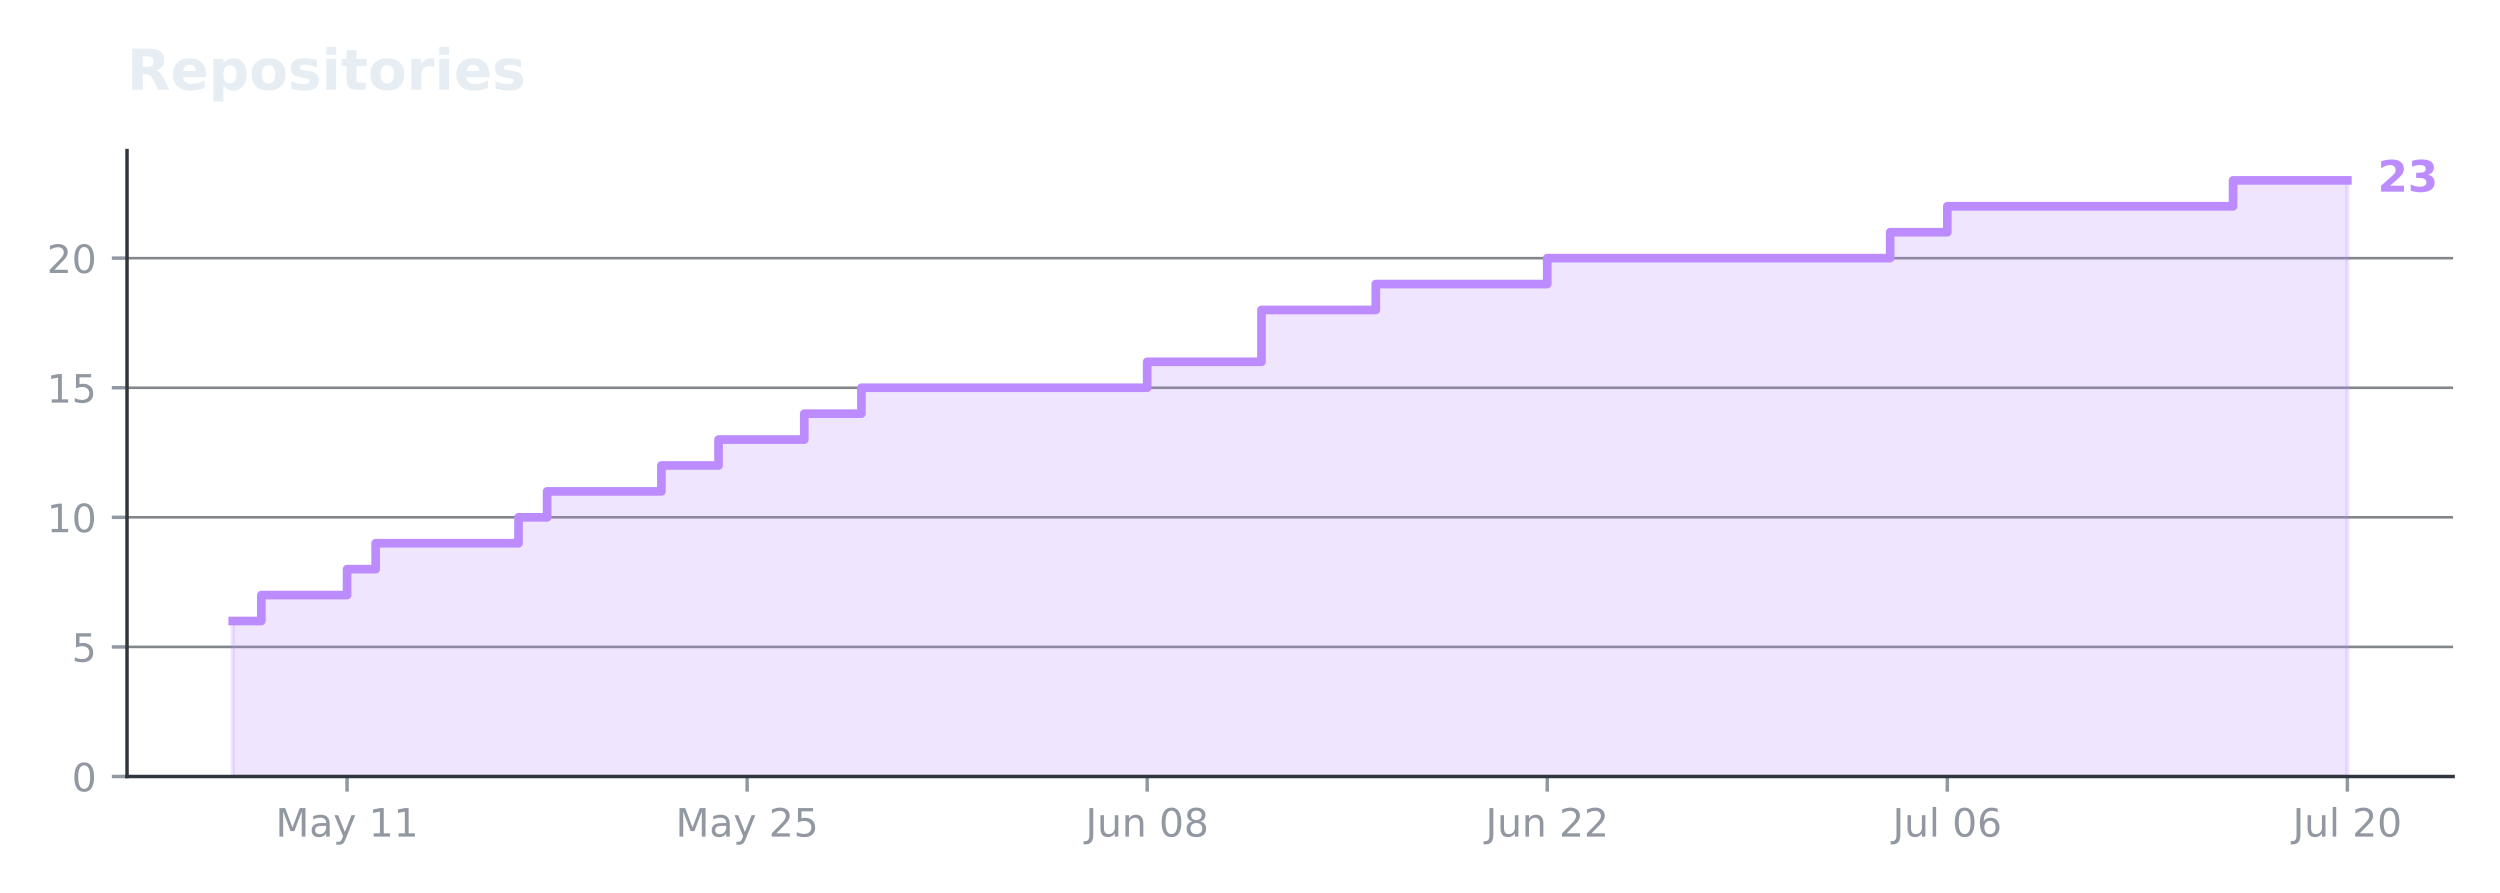
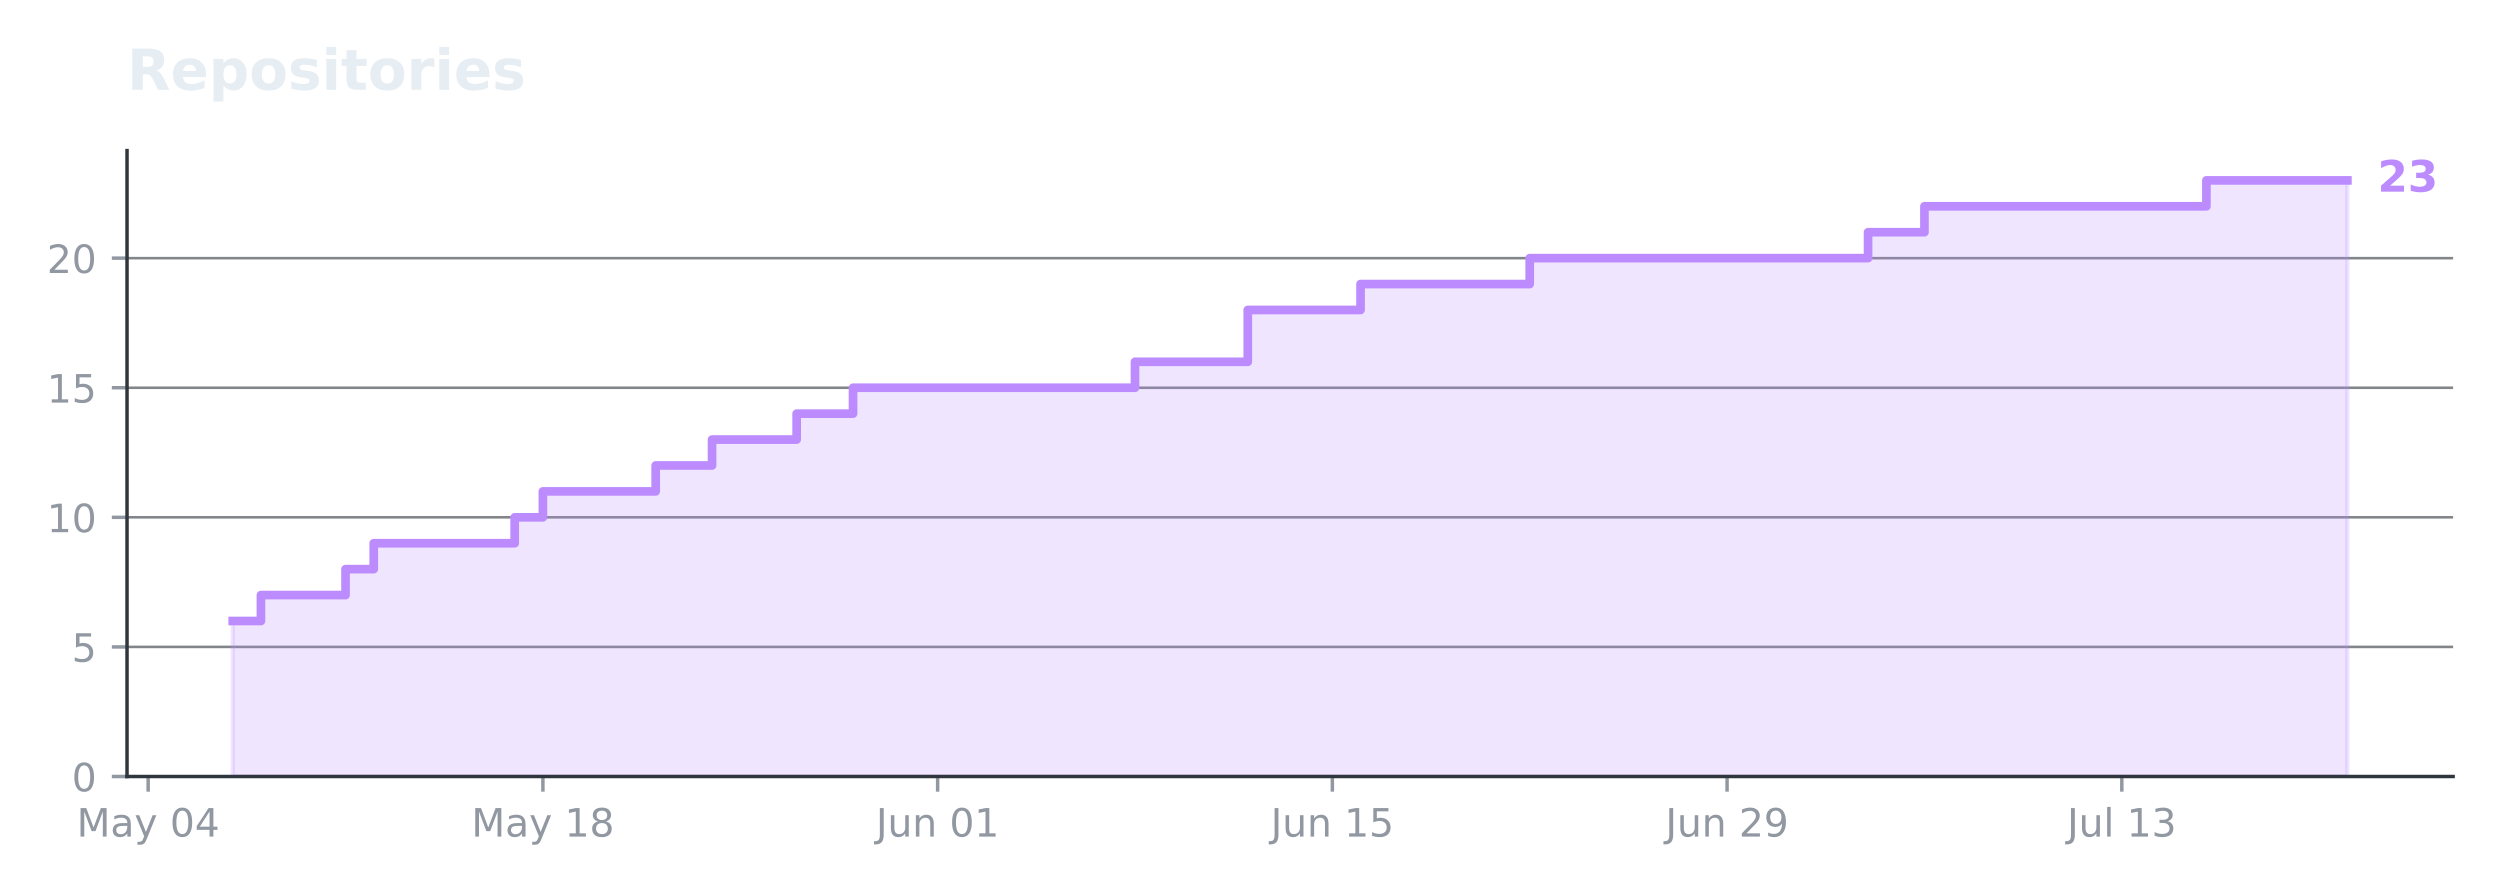
<svg xmlns="http://www.w3.org/2000/svg" xmlns:xlink="http://www.w3.org/1999/xlink" width="575.732pt" height="205.623pt" viewBox="0 0 575.732 205.623" version="1.1">
  <defs>
    <style type="text/css">*{stroke-linejoin: round; stroke-linecap: butt}</style>
  </defs>
  <g id="figure_1">
    <g id="patch_1">
      <path d="M 0 205.623  L 575.732 205.623  L 575.732 0  L 0 0  L 0 205.623  z " style="fill: none; opacity: 0" />
    </g>
    <g id="axes_1">
      <g id="patch_2">
        <path d="M 29.253 178.822  L 564.933 178.822  L 564.933 34.678  L 29.253 34.678  L 29.253 178.822  z " style="fill: none" />
      </g>
      <g id="matplotlib.axis_1">
        <g id="xtick_1">
          <g id="line2d_1">
            <defs>
-               <path id="m0208cf028c" d="M 0 0  L 0 3.5  " style="stroke: #9198a1; stroke-width: 0.8" />
+               <path id="mc311617a21" d="M 0 0  L 0 3.5  " style="stroke: #9198a1; stroke-width: 0.8" />
            </defs>
            <g>
-               <use xlink:href="#m0208cf028c" x="79.925" y="178.822" style="fill: #9198a1; stroke: #9198a1; stroke-width: 0.8" />
+               <use xlink:href="#mc311617a21" x="34.122" y="178.822" style="fill: #9198a1; stroke: #9198a1; stroke-width: 0.8" />
            </g>
          </g>
          <g id="text_1">
-             <g style="fill: #9198a1" transform="translate(63.46478 192.6599) scale(0.09 -0.09)">
+             <g style="fill: #9198a1" transform="translate(17.66216 192.6599) scale(0.09 -0.09)">
              <defs>
                <path id="DejaVuSans-30" d="M 628 4666  L 1569 4666  L 2759 1491  L 3956 4666  L 4897 4666  L 4897 0  L 4281 0  L 4281 4097  L 3078 897  L 2444 897  L 1241 4097  L 1241 0  L 628 0  L 628 4666  z " transform="scale(0.015625)" />
                <path id="DejaVuSans-44" d="M 2194 1759  Q 1497 1759 1228 1600  Q 959 1441 959 1056  Q 959 750 1161 570  Q 1363 391 1709 391  Q 2188 391 2477 730  Q 2766 1069 2766 1631  L 2766 1759  L 2194 1759  z M 3341 1997  L 3341 0  L 2766 0  L 2766 531  Q 2569 213 2275 61  Q 1981 -91 1556 -91  Q 1019 -91 701 211  Q 384 513 384 1019  Q 384 1609 779 1909  Q 1175 2209 1959 2209  L 2766 2209  L 2766 2266  Q 2766 2663 2505 2880  Q 2244 3097 1772 3097  Q 1472 3097 1187 3025  Q 903 2953 641 2809  L 641 3341  Q 956 3463 1253 3523  Q 1550 3584 1831 3584  Q 2591 3584 2966 3190  Q 3341 2797 3341 1997  z " transform="scale(0.015625)" />
                <path id="DejaVuSans-5c" d="M 2059 -325  Q 1816 -950 1584 -1140  Q 1353 -1331 966 -1331  L 506 -1331  L 506 -850  L 844 -850  Q 1081 -850 1212 -737  Q 1344 -625 1503 -206  L 1606 56  L 191 3500  L 800 3500  L 1894 763  L 2988 3500  L 3597 3500  L 2059 -325  z " transform="scale(0.015625)" />
                <path id="DejaVuSans-3" transform="scale(0.015625)" />
+                 <path id="DejaVuSans-13" d="M 2034 4250  Q 1547 4250 1301 3770  Q 1056 3291 1056 2328  Q 1056 1369 1301 889  Q 1547 409 2034 409  Q 2525 409 2770 889  Q 3016 1369 3016 2328  Q 3016 3291 2770 3770  Q 2525 4250 2034 4250  z M 2034 4750  Q 2819 4750 3233 4129  Q 3647 3509 3647 2328  Q 3647 1150 3233 529  Q 2819 -91 2034 -91  Q 1250 -91 836 529  Q 422 1150 422 2328  Q 422 3509 836 4129  Q 1250 4750 2034 4750  z " transform="scale(0.015625)" />
+                 <path id="DejaVuSans-17" d="M 2419 4116  L 825 1625  L 2419 1625  L 2419 4116  z M 2253 4666  L 3047 4666  L 3047 1625  L 3713 1625  L 3713 1100  L 3047 1100  L 3047 0  L 2419 0  L 2419 1100  L 313 1100  L 313 1709  L 2253 4666  z " transform="scale(0.015625)" />
+               </defs>
+               <use xlink:href="#DejaVuSans-30" />
+               <use xlink:href="#DejaVuSans-44" transform="translate(86.28125 0)" />
+               <use xlink:href="#DejaVuSans-5c" transform="translate(147.5625 0)" />
+               <use xlink:href="#DejaVuSans-3" transform="translate(206.75 0)" />
+               <use xlink:href="#DejaVuSans-13" transform="translate(238.5312 0)" />
+               <use xlink:href="#DejaVuSans-17" transform="translate(302.1562 0)" />
+             </g>
+           </g>
+         </g>
+         <g id="xtick_2">
+           <g id="line2d_2">
+             <g>
+               <use xlink:href="#mc311617a21" x="125.026" y="178.822" style="fill: #9198a1; stroke: #9198a1; stroke-width: 0.8" />
+             </g>
+           </g>
+           <g id="text_2">
+             <g style="fill: #9198a1" transform="translate(108.5654 192.6599) scale(0.09 -0.09)">
+               <defs>
                <path id="DejaVuSans-14" d="M 794 531  L 1825 531  L 1825 4091  L 703 3866  L 703 4441  L 1819 4666  L 2450 4666  L 2450 531  L 3481 531  L 3481 0  L 794 0  L 794 531  z " transform="scale(0.015625)" />
+                 <path id="DejaVuSans-1b" d="M 2034 2216  Q 1584 2216 1326 1975  Q 1069 1734 1069 1313  Q 1069 891 1326 650  Q 1584 409 2034 409  Q 2484 409 2743 651  Q 3003 894 3003 1313  Q 3003 1734 2745 1975  Q 2488 2216 2034 2216  z M 1403 2484  Q 997 2584 770 2862  Q 544 3141 544 3541  Q 544 4100 942 4425  Q 1341 4750 2034 4750  Q 2731 4750 3128 4425  Q 3525 4100 3525 3541  Q 3525 3141 3298 2862  Q 3072 2584 2669 2484  Q 3125 2378 3379 2068  Q 3634 1759 3634 1313  Q 3634 634 3220 271  Q 2806 -91 2034 -91  Q 1263 -91 848 271  Q 434 634 434 1313  Q 434 1759 690 2068  Q 947 2378 1403 2484  z M 1172 3481  Q 1172 3119 1398 2916  Q 1625 2713 2034 2713  Q 2441 2713 2670 2916  Q 2900 3119 2900 3481  Q 2900 3844 2670 4047  Q 2441 4250 2034 4250  Q 1625 4250 1398 4047  Q 1172 3844 1172 3481  z " transform="scale(0.015625)" />
              </defs>
              <use xlink:href="#DejaVuSans-30" />
              <use xlink:href="#DejaVuSans-44" transform="translate(86.28125 0)" />
              <use xlink:href="#DejaVuSans-5c" transform="translate(147.5625 0)" />
              <use xlink:href="#DejaVuSans-3" transform="translate(206.75 0)" />
              <use xlink:href="#DejaVuSans-14" transform="translate(238.5312 0)" />
-               <use xlink:href="#DejaVuSans-14" transform="translate(302.1562 0)" />
-             </g>
-           </g>
-         </g>
-         <g id="xtick_2">
-           <g id="line2d_2">
-             <g>
-               <use xlink:href="#m0208cf028c" x="172.057" y="178.822" style="fill: #9198a1; stroke: #9198a1; stroke-width: 0.8" />
-             </g>
-           </g>
-           <g id="text_2">
-             <g style="fill: #9198a1" transform="translate(155.5965 192.6599) scale(0.09 -0.09)">
-               <defs>
-                 <path id="DejaVuSans-15" d="M 1228 531  L 3431 531  L 3431 0  L 469 0  L 469 531  Q 828 903 1448 1529  Q 2069 2156 2228 2338  Q 2531 2678 2651 2914  Q 2772 3150 2772 3378  Q 2772 3750 2511 3984  Q 2250 4219 1831 4219  Q 1534 4219 1204 4116  Q 875 4013 500 3803  L 500 4441  Q 881 4594 1212 4672  Q 1544 4750 1819 4750  Q 2544 4750 2975 4387  Q 3406 4025 3406 3419  Q 3406 3131 3298 2873  Q 3191 2616 2906 2266  Q 2828 2175 2409 1742  Q 1991 1309 1228 531  z " transform="scale(0.015625)" />
-                 <path id="DejaVuSans-18" d="M 691 4666  L 3169 4666  L 3169 4134  L 1269 4134  L 1269 2991  Q 1406 3038 1543 3061  Q 1681 3084 1819 3084  Q 2600 3084 3056 2656  Q 3513 2228 3513 1497  Q 3513 744 3044 326  Q 2575 -91 1722 -91  Q 1428 -91 1123 -41  Q 819 9 494 109  L 494 744  Q 775 591 1075 516  Q 1375 441 1709 441  Q 2250 441 2565 725  Q 2881 1009 2881 1497  Q 2881 1984 2565 2268  Q 2250 2553 1709 2553  Q 1456 2553 1204 2497  Q 953 2441 691 2322  L 691 4666  z " transform="scale(0.015625)" />
-               </defs>
-               <use xlink:href="#DejaVuSans-30" />
-               <use xlink:href="#DejaVuSans-44" transform="translate(86.28125 0)" />
-               <use xlink:href="#DejaVuSans-5c" transform="translate(147.5625 0)" />
-               <use xlink:href="#DejaVuSans-3" transform="translate(206.75 0)" />
-               <use xlink:href="#DejaVuSans-15" transform="translate(238.5312 0)" />
-               <use xlink:href="#DejaVuSans-18" transform="translate(302.1562 0)" />
+               <use xlink:href="#DejaVuSans-1b" transform="translate(302.1562 0)" />
            </g>
          </g>
        </g>
        <g id="xtick_3">
          <g id="line2d_3">
            <g>
-               <use xlink:href="#m0208cf028c" x="264.188" y="178.822" style="fill: #9198a1; stroke: #9198a1; stroke-width: 0.8" />
+               <use xlink:href="#mc311617a21" x="215.929" y="178.822" style="fill: #9198a1; stroke: #9198a1; stroke-width: 0.8" />
            </g>
          </g>
          <g id="text_3">
-             <g style="fill: #9198a1" transform="translate(250.0007 192.6599) scale(0.09 -0.09)">
+             <g style="fill: #9198a1" transform="translate(201.7412 192.6599) scale(0.09 -0.09)">
              <defs>
                <path id="DejaVuSans-2d" d="M 628 4666  L 1259 4666  L 1259 325  Q 1259 -519 939 -900  Q 619 -1281 -91 -1281  L -331 -1281  L -331 -750  L -134 -750  Q 284 -750 456 -515  Q 628 -281 628 325  L 628 4666  z " transform="scale(0.015625)" />
                <path id="DejaVuSans-58" d="M 544 1381  L 544 3500  L 1119 3500  L 1119 1403  Q 1119 906 1312 657  Q 1506 409 1894 409  Q 2359 409 2629 706  Q 2900 1003 2900 1516  L 2900 3500  L 3475 3500  L 3475 0  L 2900 0  L 2900 538  Q 2691 219 2414 64  Q 2138 -91 1772 -91  Q 1169 -91 856 284  Q 544 659 544 1381  z M 1991 3584  L 1991 3584  z " transform="scale(0.015625)" />
                <path id="DejaVuSans-51" d="M 3513 2113  L 3513 0  L 2938 0  L 2938 2094  Q 2938 2591 2744 2837  Q 2550 3084 2163 3084  Q 1697 3084 1428 2787  Q 1159 2491 1159 1978  L 1159 0  L 581 0  L 581 3500  L 1159 3500  L 1159 2956  Q 1366 3272 1645 3428  Q 1925 3584 2291 3584  Q 2894 3584 3203 3211  Q 3513 2838 3513 2113  z " transform="scale(0.015625)" />
-                 <path id="DejaVuSans-13" d="M 2034 4250  Q 1547 4250 1301 3770  Q 1056 3291 1056 2328  Q 1056 1369 1301 889  Q 1547 409 2034 409  Q 2525 409 2770 889  Q 3016 1369 3016 2328  Q 3016 3291 2770 3770  Q 2525 4250 2034 4250  z M 2034 4750  Q 2819 4750 3233 4129  Q 3647 3509 3647 2328  Q 3647 1150 3233 529  Q 2819 -91 2034 -91  Q 1250 -91 836 529  Q 422 1150 422 2328  Q 422 3509 836 4129  Q 1250 4750 2034 4750  z " transform="scale(0.015625)" />
-                 <path id="DejaVuSans-1b" d="M 2034 2216  Q 1584 2216 1326 1975  Q 1069 1734 1069 1313  Q 1069 891 1326 650  Q 1584 409 2034 409  Q 2484 409 2743 651  Q 3003 894 3003 1313  Q 3003 1734 2745 1975  Q 2488 2216 2034 2216  z M 1403 2484  Q 997 2584 770 2862  Q 544 3141 544 3541  Q 544 4100 942 4425  Q 1341 4750 2034 4750  Q 2731 4750 3128 4425  Q 3525 4100 3525 3541  Q 3525 3141 3298 2862  Q 3072 2584 2669 2484  Q 3125 2378 3379 2068  Q 3634 1759 3634 1313  Q 3634 634 3220 271  Q 2806 -91 2034 -91  Q 1263 -91 848 271  Q 434 634 434 1313  Q 434 1759 690 2068  Q 947 2378 1403 2484  z M 1172 3481  Q 1172 3119 1398 2916  Q 1625 2713 2034 2713  Q 2441 2713 2670 2916  Q 2900 3119 2900 3481  Q 2900 3844 2670 4047  Q 2441 4250 2034 4250  Q 1625 4250 1398 4047  Q 1172 3844 1172 3481  z " transform="scale(0.015625)" />
              </defs>
              <use xlink:href="#DejaVuSans-2d" />
              <use xlink:href="#DejaVuSans-58" transform="translate(29.5 0)" />
              <use xlink:href="#DejaVuSans-51" transform="translate(92.875 0)" />
              <use xlink:href="#DejaVuSans-3" transform="translate(156.25 0)" />
              <use xlink:href="#DejaVuSans-13" transform="translate(188.0312 0)" />
-               <use xlink:href="#DejaVuSans-1b" transform="translate(251.6562 0)" />
+               <use xlink:href="#DejaVuSans-14" transform="translate(251.6562 0)" />
            </g>
          </g>
        </g>
        <g id="xtick_4">
          <g id="line2d_4">
            <g>
-               <use xlink:href="#m0208cf028c" x="356.32" y="178.822" style="fill: #9198a1; stroke: #9198a1; stroke-width: 0.8" />
+               <use xlink:href="#mc311617a21" x="306.832" y="178.822" style="fill: #9198a1; stroke: #9198a1; stroke-width: 0.8" />
            </g>
          </g>
          <g id="text_4">
-             <g style="fill: #9198a1" transform="translate(342.1324 192.6599) scale(0.09 -0.09)">
+             <g style="fill: #9198a1" transform="translate(292.6445 192.6599) scale(0.09 -0.09)">
+               <defs>
+                 <path id="DejaVuSans-18" d="M 691 4666  L 3169 4666  L 3169 4134  L 1269 4134  L 1269 2991  Q 1406 3038 1543 3061  Q 1681 3084 1819 3084  Q 2600 3084 3056 2656  Q 3513 2228 3513 1497  Q 3513 744 3044 326  Q 2575 -91 1722 -91  Q 1428 -91 1123 -41  Q 819 9 494 109  L 494 744  Q 775 591 1075 516  Q 1375 441 1709 441  Q 2250 441 2565 725  Q 2881 1009 2881 1497  Q 2881 1984 2565 2268  Q 2250 2553 1709 2553  Q 1456 2553 1204 2497  Q 953 2441 691 2322  L 691 4666  z " transform="scale(0.015625)" />
+               </defs>
+               <use xlink:href="#DejaVuSans-2d" />
+               <use xlink:href="#DejaVuSans-58" transform="translate(29.5 0)" />
+               <use xlink:href="#DejaVuSans-51" transform="translate(92.875 0)" />
+               <use xlink:href="#DejaVuSans-3" transform="translate(156.25 0)" />
+               <use xlink:href="#DejaVuSans-14" transform="translate(188.0312 0)" />
+               <use xlink:href="#DejaVuSans-18" transform="translate(251.6562 0)" />
+             </g>
+           </g>
+         </g>
+         <g id="xtick_5">
+           <g id="line2d_5">
+             <g>
+               <use xlink:href="#mc311617a21" x="397.735" y="178.822" style="fill: #9198a1; stroke: #9198a1; stroke-width: 0.8" />
+             </g>
+           </g>
+           <g id="text_5">
+             <g style="fill: #9198a1" transform="translate(383.5478 192.6599) scale(0.09 -0.09)">
+               <defs>
+                 <path id="DejaVuSans-15" d="M 1228 531  L 3431 531  L 3431 0  L 469 0  L 469 531  Q 828 903 1448 1529  Q 2069 2156 2228 2338  Q 2531 2678 2651 2914  Q 2772 3150 2772 3378  Q 2772 3750 2511 3984  Q 2250 4219 1831 4219  Q 1534 4219 1204 4116  Q 875 4013 500 3803  L 500 4441  Q 881 4594 1212 4672  Q 1544 4750 1819 4750  Q 2544 4750 2975 4387  Q 3406 4025 3406 3419  Q 3406 3131 3298 2873  Q 3191 2616 2906 2266  Q 2828 2175 2409 1742  Q 1991 1309 1228 531  z " transform="scale(0.015625)" />
+                 <path id="DejaVuSans-1c" d="M 703 97  L 703 672  Q 941 559 1184 500  Q 1428 441 1663 441  Q 2288 441 2617 861  Q 2947 1281 2994 2138  Q 2813 1869 2534 1725  Q 2256 1581 1919 1581  Q 1219 1581 811 2004  Q 403 2428 403 3163  Q 403 3881 828 4315  Q 1253 4750 1959 4750  Q 2769 4750 3195 4129  Q 3622 3509 3622 2328  Q 3622 1225 3098 567  Q 2575 -91 1691 -91  Q 1453 -91 1209 -44  Q 966 3 703 97  z M 1959 2075  Q 2384 2075 2632 2365  Q 2881 2656 2881 3163  Q 2881 3666 2632 3958  Q 2384 4250 1959 4250  Q 1534 4250 1286 3958  Q 1038 3666 1038 3163  Q 1038 2656 1286 2365  Q 1534 2075 1959 2075  z " transform="scale(0.015625)" />
+               </defs>
              <use xlink:href="#DejaVuSans-2d" />
              <use xlink:href="#DejaVuSans-58" transform="translate(29.5 0)" />
              <use xlink:href="#DejaVuSans-51" transform="translate(92.875 0)" />
              <use xlink:href="#DejaVuSans-3" transform="translate(156.25 0)" />
              <use xlink:href="#DejaVuSans-15" transform="translate(188.0312 0)" />
-               <use xlink:href="#DejaVuSans-15" transform="translate(251.6562 0)" />
-             </g>
-           </g>
-         </g>
-         <g id="xtick_5">
-           <g id="line2d_5">
-             <g>
-               <use xlink:href="#m0208cf028c" x="448.452" y="178.822" style="fill: #9198a1; stroke: #9198a1; stroke-width: 0.8" />
-             </g>
-           </g>
-           <g id="text_5">
-             <g style="fill: #9198a1" transform="translate(435.8658 192.6606) scale(0.09 -0.09)">
+               <use xlink:href="#DejaVuSans-1c" transform="translate(251.6562 0)" />
+             </g>
+           </g>
+         </g>
+         <g id="xtick_6">
+           <g id="line2d_6">
+             <g>
+               <use xlink:href="#mc311617a21" x="488.639" y="178.822" style="fill: #9198a1; stroke: #9198a1; stroke-width: 0.8" />
+             </g>
+           </g>
+           <g id="text_6">
+             <g style="fill: #9198a1" transform="translate(476.0527 192.6606) scale(0.09 -0.09)">
              <defs>
                <path id="DejaVuSans-4f" d="M 603 4863  L 1178 4863  L 1178 0  L 603 0  L 603 4863  z " transform="scale(0.015625)" />
-                 <path id="DejaVuSans-19" d="M 2113 2584  Q 1688 2584 1439 2293  Q 1191 2003 1191 1497  Q 1191 994 1439 701  Q 1688 409 2113 409  Q 2538 409 2786 701  Q 3034 994 3034 1497  Q 3034 2003 2786 2293  Q 2538 2584 2113 2584  z M 3366 4563  L 3366 3988  Q 3128 4100 2886 4159  Q 2644 4219 2406 4219  Q 1781 4219 1451 3797  Q 1122 3375 1075 2522  Q 1259 2794 1537 2939  Q 1816 3084 2150 3084  Q 2853 3084 3261 2657  Q 3669 2231 3669 1497  Q 3669 778 3244 343  Q 2819 -91 2113 -91  Q 1303 -91 875 529  Q 447 1150 447 2328  Q 447 3434 972 4092  Q 1497 4750 2381 4750  Q 2619 4750 2861 4703  Q 3103 4656 3366 4563  z " transform="scale(0.015625)" />
+                 <path id="DejaVuSans-16" d="M 2597 2516  Q 3050 2419 3304 2112  Q 3559 1806 3559 1356  Q 3559 666 3084 287  Q 2609 -91 1734 -91  Q 1441 -91 1130 -33  Q 819 25 488 141  L 488 750  Q 750 597 1062 519  Q 1375 441 1716 441  Q 2309 441 2620 675  Q 2931 909 2931 1356  Q 2931 1769 2642 2001  Q 2353 2234 1838 2234  L 1294 2234  L 1294 2753  L 1863 2753  Q 2328 2753 2575 2939  Q 2822 3125 2822 3475  Q 2822 3834 2567 4026  Q 2313 4219 1838 4219  Q 1578 4219 1281 4162  Q 984 4106 628 3988  L 628 4550  Q 988 4650 1302 4700  Q 1616 4750 1894 4750  Q 2613 4750 3031 4423  Q 3450 4097 3450 3541  Q 3450 3153 3228 2886  Q 3006 2619 2597 2516  z " transform="scale(0.015625)" />
              </defs>
              <use xlink:href="#DejaVuSans-2d" />
              <use xlink:href="#DejaVuSans-58" transform="translate(29.5 0)" />
              <use xlink:href="#DejaVuSans-4f" transform="translate(92.875 0)" />
              <use xlink:href="#DejaVuSans-3" transform="translate(120.6562 0)" />
-               <use xlink:href="#DejaVuSans-13" transform="translate(152.4375 0)" />
-               <use xlink:href="#DejaVuSans-19" transform="translate(216.0625 0)" />
-             </g>
-           </g>
-         </g>
-         <g id="xtick_6">
-           <g id="line2d_6">
-             <g>
-               <use xlink:href="#m0208cf028c" x="540.583" y="178.822" style="fill: #9198a1; stroke: #9198a1; stroke-width: 0.8" />
-             </g>
-           </g>
-           <g id="text_6">
-             <g style="fill: #9198a1" transform="translate(527.9975 192.6606) scale(0.09 -0.09)">
-               <use xlink:href="#DejaVuSans-2d" />
-               <use xlink:href="#DejaVuSans-58" transform="translate(29.5 0)" />
-               <use xlink:href="#DejaVuSans-4f" transform="translate(92.875 0)" />
-               <use xlink:href="#DejaVuSans-3" transform="translate(120.6562 0)" />
-               <use xlink:href="#DejaVuSans-15" transform="translate(152.4375 0)" />
-               <use xlink:href="#DejaVuSans-13" transform="translate(216.0625 0)" />
+               <use xlink:href="#DejaVuSans-14" transform="translate(152.4375 0)" />
+               <use xlink:href="#DejaVuSans-16" transform="translate(216.0625 0)" />
            </g>
          </g>
        </g>
      </g>
      <g id="matplotlib.axis_2">
        <g id="ytick_1">
          <g id="line2d_7">
-             <path d="M 29.253 178.822  L 564.933 178.822  " clip-path="url(#pefb67f026c)" style="fill: none; stroke: #30363d; stroke-opacity: 0.6; stroke-width: 0.6; stroke-linecap: square" />
+             <path d="M 29.253 178.822  L 564.933 178.822  " clip-path="url(#pb224bfac2f)" style="fill: none; stroke: #30363d; stroke-opacity: 0.6; stroke-width: 0.6; stroke-linecap: square" />
          </g>
          <g id="line2d_8">
            <defs>
-               <path id="ma617e88113" d="M 0 0  L -3.5 0  " style="stroke: #9198a1; stroke-width: 0.8" />
+               <path id="m6782a3165b" d="M 0 0  L -3.5 0  " style="stroke: #9198a1; stroke-width: 0.8" />
            </defs>
            <g>
-               <use xlink:href="#ma617e88113" x="29.253" y="178.822" style="fill: #9198a1; stroke: #9198a1; stroke-width: 0.8" />
+               <use xlink:href="#m6782a3165b" x="29.253" y="178.822" style="fill: #9198a1; stroke: #9198a1; stroke-width: 0.8" />
            </g>
          </g>
          <g id="text_7">
            <g style="fill: #9198a1" transform="translate(16.52625 182.2409) scale(0.09 -0.09)">
              <use xlink:href="#DejaVuSans-13" />
            </g>
          </g>
        </g>
        <g id="ytick_2">
          <g id="line2d_9">
-             <path d="M 29.253 148.978  L 564.933 148.978  " clip-path="url(#pefb67f026c)" style="fill: none; stroke: #30363d; stroke-opacity: 0.6; stroke-width: 0.6; stroke-linecap: square" />
+             <path d="M 29.253 148.978  L 564.933 148.978  " clip-path="url(#pb224bfac2f)" style="fill: none; stroke: #30363d; stroke-opacity: 0.6; stroke-width: 0.6; stroke-linecap: square" />
          </g>
          <g id="line2d_10">
            <g>
-               <use xlink:href="#ma617e88113" x="29.253" y="148.978" style="fill: #9198a1; stroke: #9198a1; stroke-width: 0.8" />
+               <use xlink:href="#m6782a3165b" x="29.253" y="148.978" style="fill: #9198a1; stroke: #9198a1; stroke-width: 0.8" />
            </g>
          </g>
          <g id="text_8">
            <g style="fill: #9198a1" transform="translate(16.52625 152.3974) scale(0.09 -0.09)">
              <use xlink:href="#DejaVuSans-18" />
            </g>
          </g>
        </g>
        <g id="ytick_3">
          <g id="line2d_11">
-             <path d="M 29.253 119.135  L 564.933 119.135  " clip-path="url(#pefb67f026c)" style="fill: none; stroke: #30363d; stroke-opacity: 0.6; stroke-width: 0.6; stroke-linecap: square" />
+             <path d="M 29.253 119.135  L 564.933 119.135  " clip-path="url(#pb224bfac2f)" style="fill: none; stroke: #30363d; stroke-opacity: 0.6; stroke-width: 0.6; stroke-linecap: square" />
          </g>
          <g id="line2d_12">
            <g>
-               <use xlink:href="#ma617e88113" x="29.253" y="119.135" style="fill: #9198a1; stroke: #9198a1; stroke-width: 0.8" />
+               <use xlink:href="#m6782a3165b" x="29.253" y="119.135" style="fill: #9198a1; stroke: #9198a1; stroke-width: 0.8" />
            </g>
          </g>
          <g id="text_9">
            <g style="fill: #9198a1" transform="translate(10.8 122.554) scale(0.09 -0.09)">
              <use xlink:href="#DejaVuSans-14" />
              <use xlink:href="#DejaVuSans-13" transform="translate(63.625 0)" />
            </g>
          </g>
        </g>
        <g id="ytick_4">
          <g id="line2d_13">
-             <path d="M 29.253 89.292  L 564.933 89.292  " clip-path="url(#pefb67f026c)" style="fill: none; stroke: #30363d; stroke-opacity: 0.6; stroke-width: 0.6; stroke-linecap: square" />
+             <path d="M 29.253 89.292  L 564.933 89.292  " clip-path="url(#pb224bfac2f)" style="fill: none; stroke: #30363d; stroke-opacity: 0.6; stroke-width: 0.6; stroke-linecap: square" />
          </g>
          <g id="line2d_14">
            <g>
-               <use xlink:href="#ma617e88113" x="29.253" y="89.292" style="fill: #9198a1; stroke: #9198a1; stroke-width: 0.8" />
+               <use xlink:href="#m6782a3165b" x="29.253" y="89.292" style="fill: #9198a1; stroke: #9198a1; stroke-width: 0.8" />
            </g>
          </g>
          <g id="text_10">
            <g style="fill: #9198a1" transform="translate(10.8 92.71048) scale(0.09 -0.09)">
              <use xlink:href="#DejaVuSans-14" />
              <use xlink:href="#DejaVuSans-18" transform="translate(63.625 0)" />
            </g>
          </g>
        </g>
        <g id="ytick_5">
          <g id="line2d_15">
-             <path d="M 29.253 59.448  L 564.933 59.448  " clip-path="url(#pefb67f026c)" style="fill: none; stroke: #30363d; stroke-opacity: 0.6; stroke-width: 0.6; stroke-linecap: square" />
+             <path d="M 29.253 59.448  L 564.933 59.448  " clip-path="url(#pb224bfac2f)" style="fill: none; stroke: #30363d; stroke-opacity: 0.6; stroke-width: 0.6; stroke-linecap: square" />
          </g>
          <g id="line2d_16">
            <g>
-               <use xlink:href="#ma617e88113" x="29.253" y="59.448" style="fill: #9198a1; stroke: #9198a1; stroke-width: 0.8" />
+               <use xlink:href="#m6782a3165b" x="29.253" y="59.448" style="fill: #9198a1; stroke: #9198a1; stroke-width: 0.8" />
            </g>
          </g>
          <g id="text_11">
            <g style="fill: #9198a1" transform="translate(10.8 62.867) scale(0.09 -0.09)">
              <use xlink:href="#DejaVuSans-15" />
              <use xlink:href="#DejaVuSans-13" transform="translate(63.625 0)" />
            </g>
          </g>
        </g>
      </g>
      <g id="FillBetweenPolyCollection_1">
        <defs>
-           <path id="m2917539446" d="M 53.602 -26.801  L 53.602 -62.613  L 60.182 -62.613  L 60.182 -68.582  L 66.763 -68.582  L 66.763 -68.582  L 73.344 -68.582  L 73.344 -68.582  L 79.925 -68.582  L 79.925 -74.55  L 86.506 -74.55  L 86.506 -80.519  L 93.087 -80.519  L 93.087 -80.519  L 99.667 -80.519  L 99.667 -80.519  L 106.248 -80.519  L 106.248 -80.519  L 112.829 -80.519  L 112.829 -80.519  L 119.41 -80.519  L 119.41 -86.488  L 125.991 -86.488  L 125.991 -92.456  L 132.572 -92.456  L 132.572 -92.456  L 139.152 -92.456  L 139.152 -92.456  L 145.733 -92.456  L 145.733 -92.456  L 152.314 -92.456  L 152.314 -98.425  L 158.895 -98.425  L 158.895 -98.425  L 165.476 -98.425  L 165.476 -104.394  L 172.057 -104.394  L 172.057 -104.394  L 178.637 -104.394  L 178.637 -104.394  L 185.218 -104.394  L 185.218 -110.362  L 191.799 -110.362  L 191.799 -110.362  L 198.38 -110.362  L 198.38 -116.331  L 204.961 -116.331  L 204.961 -116.331  L 211.542 -116.331  L 211.542 -116.331  L 218.122 -116.331  L 218.122 -116.331  L 224.703 -116.331  L 224.703 -116.331  L 231.284 -116.331  L 231.284 -116.331  L 237.865 -116.331  L 237.865 -116.331  L 244.446 -116.331  L 244.446 -116.331  L 251.027 -116.331  L 251.027 -116.331  L 257.607 -116.331  L 257.607 -116.331  L 264.188 -116.331  L 264.188 -122.3  L 270.769 -122.3  L 270.769 -122.3  L 277.35 -122.3  L 277.35 -122.3  L 283.931 -122.3  L 283.931 -122.3  L 290.512 -122.3  L 290.512 -134.237  L 297.092 -134.237  L 297.092 -134.237  L 303.673 -134.237  L 303.673 -134.237  L 310.254 -134.237  L 310.254 -134.237  L 316.835 -134.237  L 316.835 -140.206  L 323.416 -140.206  L 323.416 -140.206  L 329.997 -140.206  L 329.997 -140.206  L 336.578 -140.206  L 336.578 -140.206  L 343.158 -140.206  L 343.158 -140.206  L 349.739 -140.206  L 349.739 -140.206  L 356.32 -140.206  L 356.32 -146.175  L 362.901 -146.175  L 362.901 -146.175  L 369.482 -146.175  L 369.482 -146.175  L 376.063 -146.175  L 376.063 -146.175  L 382.643 -146.175  L 382.643 -146.175  L 389.224 -146.175  L 389.224 -146.175  L 395.805 -146.175  L 395.805 -146.175  L 402.386 -146.175  L 402.386 -146.175  L 408.967 -146.175  L 408.967 -146.175  L 415.548 -146.175  L 415.548 -146.175  L 422.128 -146.175  L 422.128 -146.175  L 428.709 -146.175  L 428.709 -146.175  L 435.29 -146.175  L 435.29 -152.143  L 441.871 -152.143  L 441.871 -152.143  L 448.452 -152.143  L 448.452 -158.112  L 455.033 -158.112  L 455.033 -158.112  L 461.613 -158.112  L 461.613 -158.112  L 468.194 -158.112  L 468.194 -158.112  L 474.775 -158.112  L 474.775 -158.112  L 481.356 -158.112  L 481.356 -158.112  L 487.937 -158.112  L 487.937 -158.112  L 494.518 -158.112  L 494.518 -158.112  L 501.098 -158.112  L 501.098 -158.112  L 507.679 -158.112  L 507.679 -158.112  L 514.26 -158.112  L 514.26 -164.081  L 520.841 -164.081  L 520.841 -164.081  L 527.422 -164.081  L 527.422 -164.081  L 534.003 -164.081  L 534.003 -164.081  L 540.583 -164.081  L 540.583 -164.081  L 540.583 -26.801  L 540.583 -26.801  L 540.583 -26.801  L 534.003 -26.801  L 534.003 -26.801  L 527.422 -26.801  L 527.422 -26.801  L 520.841 -26.801  L 520.841 -26.801  L 514.26 -26.801  L 514.26 -26.801  L 507.679 -26.801  L 507.679 -26.801  L 501.098 -26.801  L 501.098 -26.801  L 494.518 -26.801  L 494.518 -26.801  L 487.937 -26.801  L 487.937 -26.801  L 481.356 -26.801  L 481.356 -26.801  L 474.775 -26.801  L 474.775 -26.801  L 468.194 -26.801  L 468.194 -26.801  L 461.613 -26.801  L 461.613 -26.801  L 455.033 -26.801  L 455.033 -26.801  L 448.452 -26.801  L 448.452 -26.801  L 441.871 -26.801  L 441.871 -26.801  L 435.29 -26.801  L 435.29 -26.801  L 428.709 -26.801  L 428.709 -26.801  L 422.128 -26.801  L 422.128 -26.801  L 415.548 -26.801  L 415.548 -26.801  L 408.967 -26.801  L 408.967 -26.801  L 402.386 -26.801  L 402.386 -26.801  L 395.805 -26.801  L 395.805 -26.801  L 389.224 -26.801  L 389.224 -26.801  L 382.643 -26.801  L 382.643 -26.801  L 376.063 -26.801  L 376.063 -26.801  L 369.482 -26.801  L 369.482 -26.801  L 362.901 -26.801  L 362.901 -26.801  L 356.32 -26.801  L 356.32 -26.801  L 349.739 -26.801  L 349.739 -26.801  L 343.158 -26.801  L 343.158 -26.801  L 336.578 -26.801  L 336.578 -26.801  L 329.997 -26.801  L 329.997 -26.801  L 323.416 -26.801  L 323.416 -26.801  L 316.835 -26.801  L 316.835 -26.801  L 310.254 -26.801  L 310.254 -26.801  L 303.673 -26.801  L 303.673 -26.801  L 297.092 -26.801  L 297.092 -26.801  L 290.512 -26.801  L 290.512 -26.801  L 283.931 -26.801  L 283.931 -26.801  L 277.35 -26.801  L 277.35 -26.801  L 270.769 -26.801  L 270.769 -26.801  L 264.188 -26.801  L 264.188 -26.801  L 257.607 -26.801  L 257.607 -26.801  L 251.027 -26.801  L 251.027 -26.801  L 244.446 -26.801  L 244.446 -26.801  L 237.865 -26.801  L 237.865 -26.801  L 231.284 -26.801  L 231.284 -26.801  L 224.703 -26.801  L 224.703 -26.801  L 218.122 -26.801  L 218.122 -26.801  L 211.542 -26.801  L 211.542 -26.801  L 204.961 -26.801  L 204.961 -26.801  L 198.38 -26.801  L 198.38 -26.801  L 191.799 -26.801  L 191.799 -26.801  L 185.218 -26.801  L 185.218 -26.801  L 178.637 -26.801  L 178.637 -26.801  L 172.057 -26.801  L 172.057 -26.801  L 165.476 -26.801  L 165.476 -26.801  L 158.895 -26.801  L 158.895 -26.801  L 152.314 -26.801  L 152.314 -26.801  L 145.733 -26.801  L 145.733 -26.801  L 139.152 -26.801  L 139.152 -26.801  L 132.572 -26.801  L 132.572 -26.801  L 125.991 -26.801  L 125.991 -26.801  L 119.41 -26.801  L 119.41 -26.801  L 112.829 -26.801  L 112.829 -26.801  L 106.248 -26.801  L 106.248 -26.801  L 99.667 -26.801  L 99.667 -26.801  L 93.087 -26.801  L 93.087 -26.801  L 86.506 -26.801  L 86.506 -26.801  L 79.925 -26.801  L 79.925 -26.801  L 73.344 -26.801  L 73.344 -26.801  L 66.763 -26.801  L 66.763 -26.801  L 60.182 -26.801  L 60.182 -26.801  L 53.602 -26.801  z " style="stroke: #bc8cff; stroke-opacity: 0.22" />
+           <path id="m02aad087b6" d="M 53.602 -26.801  L 53.602 -62.613  L 60.095 -62.613  L 60.095 -68.582  L 66.588 -68.582  L 66.588 -68.582  L 73.081 -68.582  L 73.081 -68.582  L 79.574 -68.582  L 79.574 -74.55  L 86.067 -74.55  L 86.067 -80.519  L 92.56 -80.519  L 92.56 -80.519  L 99.053 -80.519  L 99.053 -80.519  L 105.546 -80.519  L 105.546 -80.519  L 112.039 -80.519  L 112.039 -80.519  L 118.532 -80.519  L 118.532 -86.488  L 125.026 -86.488  L 125.026 -92.456  L 131.519 -92.456  L 131.519 -92.456  L 138.012 -92.456  L 138.012 -92.456  L 144.505 -92.456  L 144.505 -92.456  L 150.998 -92.456  L 150.998 -98.425  L 157.491 -98.425  L 157.491 -98.425  L 163.984 -98.425  L 163.984 -104.394  L 170.477 -104.394  L 170.477 -104.394  L 176.97 -104.394  L 176.97 -104.394  L 183.463 -104.394  L 183.463 -110.362  L 189.957 -110.362  L 189.957 -110.362  L 196.45 -110.362  L 196.45 -116.331  L 202.943 -116.331  L 202.943 -116.331  L 209.436 -116.331  L 209.436 -116.331  L 215.929 -116.331  L 215.929 -116.331  L 222.422 -116.331  L 222.422 -116.331  L 228.915 -116.331  L 228.915 -116.331  L 235.408 -116.331  L 235.408 -116.331  L 241.901 -116.331  L 241.901 -116.331  L 248.394 -116.331  L 248.394 -116.331  L 254.887 -116.331  L 254.887 -116.331  L 261.38 -116.331  L 261.38 -122.3  L 267.874 -122.3  L 267.874 -122.3  L 274.367 -122.3  L 274.367 -122.3  L 280.86 -122.3  L 280.86 -122.3  L 287.353 -122.3  L 287.353 -134.237  L 293.846 -134.237  L 293.846 -134.237  L 300.339 -134.237  L 300.339 -134.237  L 306.832 -134.237  L 306.832 -134.237  L 313.325 -134.237  L 313.325 -140.206  L 319.818 -140.206  L 319.818 -140.206  L 326.311 -140.206  L 326.311 -140.206  L 332.805 -140.206  L 332.805 -140.206  L 339.298 -140.206  L 339.298 -140.206  L 345.791 -140.206  L 345.791 -140.206  L 352.284 -140.206  L 352.284 -146.175  L 358.777 -146.175  L 358.777 -146.175  L 365.27 -146.175  L 365.27 -146.175  L 371.763 -146.175  L 371.763 -146.175  L 378.256 -146.175  L 378.256 -146.175  L 384.749 -146.175  L 384.749 -146.175  L 391.242 -146.175  L 391.242 -146.175  L 397.735 -146.175  L 397.735 -146.175  L 404.228 -146.175  L 404.228 -146.175  L 410.722 -146.175  L 410.722 -146.175  L 417.215 -146.175  L 417.215 -146.175  L 423.708 -146.175  L 423.708 -146.175  L 430.201 -146.175  L 430.201 -152.143  L 436.694 -152.143  L 436.694 -152.143  L 443.187 -152.143  L 443.187 -158.112  L 449.68 -158.112  L 449.68 -158.112  L 456.173 -158.112  L 456.173 -158.112  L 462.666 -158.112  L 462.666 -158.112  L 469.159 -158.112  L 469.159 -158.112  L 475.652 -158.112  L 475.652 -158.112  L 482.146 -158.112  L 482.146 -158.112  L 488.639 -158.112  L 488.639 -158.112  L 495.132 -158.112  L 495.132 -158.112  L 501.625 -158.112  L 501.625 -158.112  L 508.118 -158.112  L 508.118 -164.081  L 514.611 -164.081  L 514.611 -164.081  L 521.104 -164.081  L 521.104 -164.081  L 527.597 -164.081  L 527.597 -164.081  L 534.09 -164.081  L 534.09 -164.081  L 540.583 -164.081  L 540.583 -164.081  L 540.583 -26.801  L 540.583 -26.801  L 540.583 -26.801  L 534.09 -26.801  L 534.09 -26.801  L 527.597 -26.801  L 527.597 -26.801  L 521.104 -26.801  L 521.104 -26.801  L 514.611 -26.801  L 514.611 -26.801  L 508.118 -26.801  L 508.118 -26.801  L 501.625 -26.801  L 501.625 -26.801  L 495.132 -26.801  L 495.132 -26.801  L 488.639 -26.801  L 488.639 -26.801  L 482.146 -26.801  L 482.146 -26.801  L 475.652 -26.801  L 475.652 -26.801  L 469.159 -26.801  L 469.159 -26.801  L 462.666 -26.801  L 462.666 -26.801  L 456.173 -26.801  L 456.173 -26.801  L 449.68 -26.801  L 449.68 -26.801  L 443.187 -26.801  L 443.187 -26.801  L 436.694 -26.801  L 436.694 -26.801  L 430.201 -26.801  L 430.201 -26.801  L 423.708 -26.801  L 423.708 -26.801  L 417.215 -26.801  L 417.215 -26.801  L 410.722 -26.801  L 410.722 -26.801  L 404.228 -26.801  L 404.228 -26.801  L 397.735 -26.801  L 397.735 -26.801  L 391.242 -26.801  L 391.242 -26.801  L 384.749 -26.801  L 384.749 -26.801  L 378.256 -26.801  L 378.256 -26.801  L 371.763 -26.801  L 371.763 -26.801  L 365.27 -26.801  L 365.27 -26.801  L 358.777 -26.801  L 358.777 -26.801  L 352.284 -26.801  L 352.284 -26.801  L 345.791 -26.801  L 345.791 -26.801  L 339.298 -26.801  L 339.298 -26.801  L 332.805 -26.801  L 332.805 -26.801  L 326.311 -26.801  L 326.311 -26.801  L 319.818 -26.801  L 319.818 -26.801  L 313.325 -26.801  L 313.325 -26.801  L 306.832 -26.801  L 306.832 -26.801  L 300.339 -26.801  L 300.339 -26.801  L 293.846 -26.801  L 293.846 -26.801  L 287.353 -26.801  L 287.353 -26.801  L 280.86 -26.801  L 280.86 -26.801  L 274.367 -26.801  L 274.367 -26.801  L 267.874 -26.801  L 267.874 -26.801  L 261.38 -26.801  L 261.38 -26.801  L 254.887 -26.801  L 254.887 -26.801  L 248.394 -26.801  L 248.394 -26.801  L 241.901 -26.801  L 241.901 -26.801  L 235.408 -26.801  L 235.408 -26.801  L 228.915 -26.801  L 228.915 -26.801  L 222.422 -26.801  L 222.422 -26.801  L 215.929 -26.801  L 215.929 -26.801  L 209.436 -26.801  L 209.436 -26.801  L 202.943 -26.801  L 202.943 -26.801  L 196.45 -26.801  L 196.45 -26.801  L 189.957 -26.801  L 189.957 -26.801  L 183.463 -26.801  L 183.463 -26.801  L 176.97 -26.801  L 176.97 -26.801  L 170.477 -26.801  L 170.477 -26.801  L 163.984 -26.801  L 163.984 -26.801  L 157.491 -26.801  L 157.491 -26.801  L 150.998 -26.801  L 150.998 -26.801  L 144.505 -26.801  L 144.505 -26.801  L 138.012 -26.801  L 138.012 -26.801  L 131.519 -26.801  L 131.519 -26.801  L 125.026 -26.801  L 125.026 -26.801  L 118.532 -26.801  L 118.532 -26.801  L 112.039 -26.801  L 112.039 -26.801  L 105.546 -26.801  L 105.546 -26.801  L 99.053 -26.801  L 99.053 -26.801  L 92.56 -26.801  L 92.56 -26.801  L 86.067 -26.801  L 86.067 -26.801  L 79.574 -26.801  L 79.574 -26.801  L 73.081 -26.801  L 73.081 -26.801  L 66.588 -26.801  L 66.588 -26.801  L 60.095 -26.801  L 60.095 -26.801  L 53.602 -26.801  z " style="stroke: #bc8cff; stroke-opacity: 0.22" />
        </defs>
-         <g clip-path="url(#pefb67f026c)">
-           <use xlink:href="#m2917539446" x="0" y="205.623" style="fill: #bc8cff; fill-opacity: 0.22; stroke: #bc8cff; stroke-opacity: 0.22" />
+         <g clip-path="url(#pb224bfac2f)">
+           <use xlink:href="#m02aad087b6" x="0" y="205.623" style="fill: #bc8cff; fill-opacity: 0.22; stroke: #bc8cff; stroke-opacity: 0.22" />
        </g>
      </g>
      <g id="line2d_17">
-         <path d="M 53.602 143.01  L 60.182 143.01  L 60.182 137.041  L 79.925 137.041  L 79.925 131.072  L 86.506 131.072  L 86.506 125.104  L 119.41 125.104  L 119.41 119.135  L 125.991 119.135  L 125.991 113.166  L 152.314 113.166  L 152.314 107.198  L 165.476 107.198  L 165.476 101.229  L 185.218 101.229  L 185.218 95.26  L 198.38 95.26  L 198.38 89.292  L 264.188 89.292  L 264.188 83.323  L 290.512 83.323  L 290.512 71.385  L 316.835 71.385  L 316.835 65.417  L 356.32 65.417  L 356.32 59.448  L 435.29 59.448  L 435.29 53.479  L 448.452 53.479  L 448.452 47.511  L 514.26 47.511  L 514.26 41.542  L 540.583 41.542  L 540.583 41.542  " clip-path="url(#pefb67f026c)" style="fill: none; stroke: #bc8cff; stroke-width: 2; stroke-linecap: square" />
+         <path d="M 53.602 143.01  L 60.095 143.01  L 60.095 137.041  L 79.574 137.041  L 79.574 131.072  L 86.067 131.072  L 86.067 125.104  L 118.532 125.104  L 118.532 119.135  L 125.026 119.135  L 125.026 113.166  L 150.998 113.166  L 150.998 107.198  L 163.984 107.198  L 163.984 101.229  L 183.463 101.229  L 183.463 95.26  L 196.45 95.26  L 196.45 89.292  L 261.38 89.292  L 261.38 83.323  L 287.353 83.323  L 287.353 71.385  L 313.325 71.385  L 313.325 65.417  L 352.284 65.417  L 352.284 59.448  L 430.201 59.448  L 430.201 53.479  L 443.187 53.479  L 443.187 47.511  L 508.118 47.511  L 508.118 41.542  L 540.583 41.542  L 540.583 41.542  " clip-path="url(#pb224bfac2f)" style="fill: none; stroke: #bc8cff; stroke-width: 2; stroke-linecap: square" />
      </g>
      <g id="patch_3">
        <path d="M 29.253 178.822  L 29.253 34.678  " style="fill: none; stroke: #30363d; stroke-width: 0.8; stroke-linejoin: miter; stroke-linecap: square" />
      </g>
      <g id="patch_4">
        <path d="M 29.253 178.822  L 564.933 178.822  " style="fill: none; stroke: #30363d; stroke-width: 0.8; stroke-linejoin: miter; stroke-linecap: square" />
      </g>
      <g id="text_12">
        <g style="fill: #bc8cff" transform="translate(540.5834 44.13963) scale(0.1 -0.1)">
          <defs>
            <path id="DejaVuSans-Bold-3" transform="scale(0.015625)" />
            <path id="DejaVuSans-Bold-15" d="M 1844 884  L 3897 884  L 3897 0  L 506 0  L 506 884  L 2209 2388  Q 2438 2594 2547 2791  Q 2656 2988 2656 3200  Q 2656 3528 2436 3728  Q 2216 3928 1850 3928  Q 1569 3928 1234 3808  Q 900 3688 519 3450  L 519 4475  Q 925 4609 1322 4679  Q 1719 4750 2100 4750  Q 2938 4750 3402 4381  Q 3866 4013 3866 3353  Q 3866 2972 3669 2642  Q 3472 2313 2841 1759  L 1844 884  z " transform="scale(0.015625)" />
            <path id="DejaVuSans-Bold-16" d="M 2981 2516  Q 3453 2394 3698 2092  Q 3944 1791 3944 1325  Q 3944 631 3412 270  Q 2881 -91 1863 -91  Q 1503 -91 1142 -33  Q 781 25 428 141  L 428 1069  Q 766 900 1098 814  Q 1431 728 1753 728  Q 2231 728 2486 893  Q 2741 1059 2741 1369  Q 2741 1688 2480 1852  Q 2219 2016 1709 2016  L 1228 2016  L 1228 2791  L 1734 2791  Q 2188 2791 2409 2933  Q 2631 3075 2631 3366  Q 2631 3634 2415 3781  Q 2200 3928 1806 3928  Q 1516 3928 1219 3862  Q 922 3797 628 3669  L 628 4550  Q 984 4650 1334 4700  Q 1684 4750 2022 4750  Q 2931 4750 3382 4451  Q 3834 4153 3834 3553  Q 3834 3144 3618 2883  Q 3403 2622 2981 2516  z " transform="scale(0.015625)" />
          </defs>
          <use xlink:href="#DejaVuSans-Bold-3" />
          <use xlink:href="#DejaVuSans-Bold-3" transform="translate(34.8125 0)" />
          <use xlink:href="#DejaVuSans-Bold-15" transform="translate(69.625 0)" />
          <use xlink:href="#DejaVuSans-Bold-16" transform="translate(139.2031 0)" />
        </g>
      </g>
      <g id="text_13">
        <g style="fill: #e6edf3" transform="translate(29.2525 20.67797) scale(0.13 -0.13)">
          <defs>
            <path id="DejaVuSans-Bold-35" d="M 2297 2597  Q 2675 2597 2839 2737  Q 3003 2878 3003 3200  Q 3003 3519 2839 3656  Q 2675 3794 2297 3794  L 1791 3794  L 1791 2597  L 2297 2597  z M 1791 1766  L 1791 0  L 588 0  L 588 4666  L 2425 4666  Q 3347 4666 3776 4356  Q 4206 4047 4206 3378  Q 4206 2916 3982 2619  Q 3759 2322 3309 2181  Q 3556 2125 3751 1926  Q 3947 1728 4147 1325  L 4800 0  L 3519 0  L 2950 1159  Q 2778 1509 2601 1637  Q 2425 1766 2131 1766  L 1791 1766  z " transform="scale(0.015625)" />
            <path id="DejaVuSans-Bold-48" d="M 4031 1759  L 4031 1441  L 1416 1441  Q 1456 1047 1700 850  Q 1944 653 2381 653  Q 2734 653 3104 758  Q 3475 863 3866 1075  L 3866 213  Q 3469 63 3072 -14  Q 2675 -91 2278 -91  Q 1328 -91 801 392  Q 275 875 275 1747  Q 275 2603 792 3093  Q 1309 3584 2216 3584  Q 3041 3584 3536 3087  Q 4031 2591 4031 1759  z M 2881 2131  Q 2881 2450 2695 2645  Q 2509 2841 2209 2841  Q 1884 2841 1681 2658  Q 1478 2475 1428 2131  L 2881 2131  z " transform="scale(0.015625)" />
            <path id="DejaVuSans-Bold-53" d="M 1656 506  L 1656 -1331  L 538 -1331  L 538 3500  L 1656 3500  L 1656 2988  Q 1888 3294 2169 3439  Q 2450 3584 2816 3584  Q 3463 3584 3878 3070  Q 4294 2556 4294 1747  Q 4294 938 3878 423  Q 3463 -91 2816 -91  Q 2450 -91 2169 54  Q 1888 200 1656 506  z M 2400 2772  Q 2041 2772 1848 2508  Q 1656 2244 1656 1747  Q 1656 1250 1848 986  Q 2041 722 2400 722  Q 2759 722 2948 984  Q 3138 1247 3138 1747  Q 3138 2247 2948 2509  Q 2759 2772 2400 2772  z " transform="scale(0.015625)" />
            <path id="DejaVuSans-Bold-52" d="M 2203 2784  Q 1831 2784 1636 2517  Q 1441 2250 1441 1747  Q 1441 1244 1636 976  Q 1831 709 2203 709  Q 2569 709 2762 976  Q 2956 1244 2956 1747  Q 2956 2250 2762 2517  Q 2569 2784 2203 2784  z M 2203 3584  Q 3106 3584 3614 3096  Q 4122 2609 4122 1747  Q 4122 884 3614 396  Q 3106 -91 2203 -91  Q 1297 -91 786 396  Q 275 884 275 1747  Q 275 2609 786 3096  Q 1297 3584 2203 3584  z " transform="scale(0.015625)" />
            <path id="DejaVuSans-Bold-56" d="M 3272 3391  L 3272 2541  Q 2913 2691 2578 2766  Q 2244 2841 1947 2841  Q 1628 2841 1473 2761  Q 1319 2681 1319 2516  Q 1319 2381 1436 2309  Q 1553 2238 1856 2203  L 2053 2175  Q 2913 2066 3209 1816  Q 3506 1566 3506 1031  Q 3506 472 3093 190  Q 2681 -91 1863 -91  Q 1516 -91 1145 -36  Q 775 19 384 128  L 384 978  Q 719 816 1070 734  Q 1422 653 1784 653  Q 2113 653 2278 743  Q 2444 834 2444 1013  Q 2444 1163 2330 1236  Q 2216 1309 1875 1350  L 1678 1375  Q 931 1469 631 1722  Q 331 1975 331 2491  Q 331 3047 712 3315  Q 1094 3584 1881 3584  Q 2191 3584 2531 3537  Q 2872 3491 3272 3391  z " transform="scale(0.015625)" />
            <path id="DejaVuSans-Bold-4c" d="M 538 3500  L 1656 3500  L 1656 0  L 538 0  L 538 3500  z M 538 4863  L 1656 4863  L 1656 3950  L 538 3950  L 538 4863  z " transform="scale(0.015625)" />
            <path id="DejaVuSans-Bold-57" d="M 1759 4494  L 1759 3500  L 2913 3500  L 2913 2700  L 1759 2700  L 1759 1216  Q 1759 972 1856 886  Q 1953 800 2241 800  L 2816 800  L 2816 0  L 1856 0  Q 1194 0 917 276  Q 641 553 641 1216  L 641 2700  L 84 2700  L 84 3500  L 641 3500  L 641 4494  L 1759 4494  z " transform="scale(0.015625)" />
            <path id="DejaVuSans-Bold-55" d="M 3138 2547  Q 2991 2616 2845 2648  Q 2700 2681 2553 2681  Q 2122 2681 1889 2404  Q 1656 2128 1656 1613  L 1656 0  L 538 0  L 538 3500  L 1656 3500  L 1656 2925  Q 1872 3269 2151 3426  Q 2431 3584 2822 3584  Q 2878 3584 2943 3579  Q 3009 3575 3134 3559  L 3138 2547  z " transform="scale(0.015625)" />
          </defs>
          <use xlink:href="#DejaVuSans-Bold-35" />
          <use xlink:href="#DejaVuSans-Bold-48" transform="translate(77 0)" />
          <use xlink:href="#DejaVuSans-Bold-53" transform="translate(144.8281 0)" />
          <use xlink:href="#DejaVuSans-Bold-52" transform="translate(216.4062 0)" />
          <use xlink:href="#DejaVuSans-Bold-56" transform="translate(285.1094 0)" />
          <use xlink:href="#DejaVuSans-Bold-4c" transform="translate(344.625 0)" />
          <use xlink:href="#DejaVuSans-Bold-57" transform="translate(378.9062 0)" />
          <use xlink:href="#DejaVuSans-Bold-52" transform="translate(426.7031 0)" />
          <use xlink:href="#DejaVuSans-Bold-55" transform="translate(495.4062 0)" />
          <use xlink:href="#DejaVuSans-Bold-4c" transform="translate(544.7188 0)" />
          <use xlink:href="#DejaVuSans-Bold-48" transform="translate(579 0)" />
          <use xlink:href="#DejaVuSans-Bold-56" transform="translate(646.8281 0)" />
        </g>
      </g>
    </g>
  </g>
  <defs>
-     <clipPath id="pefb67f026c">
+     <clipPath id="pb224bfac2f">
      <rect x="29.253" y="34.678" width="535.68" height="144.144" />
    </clipPath>
  </defs>
</svg>
